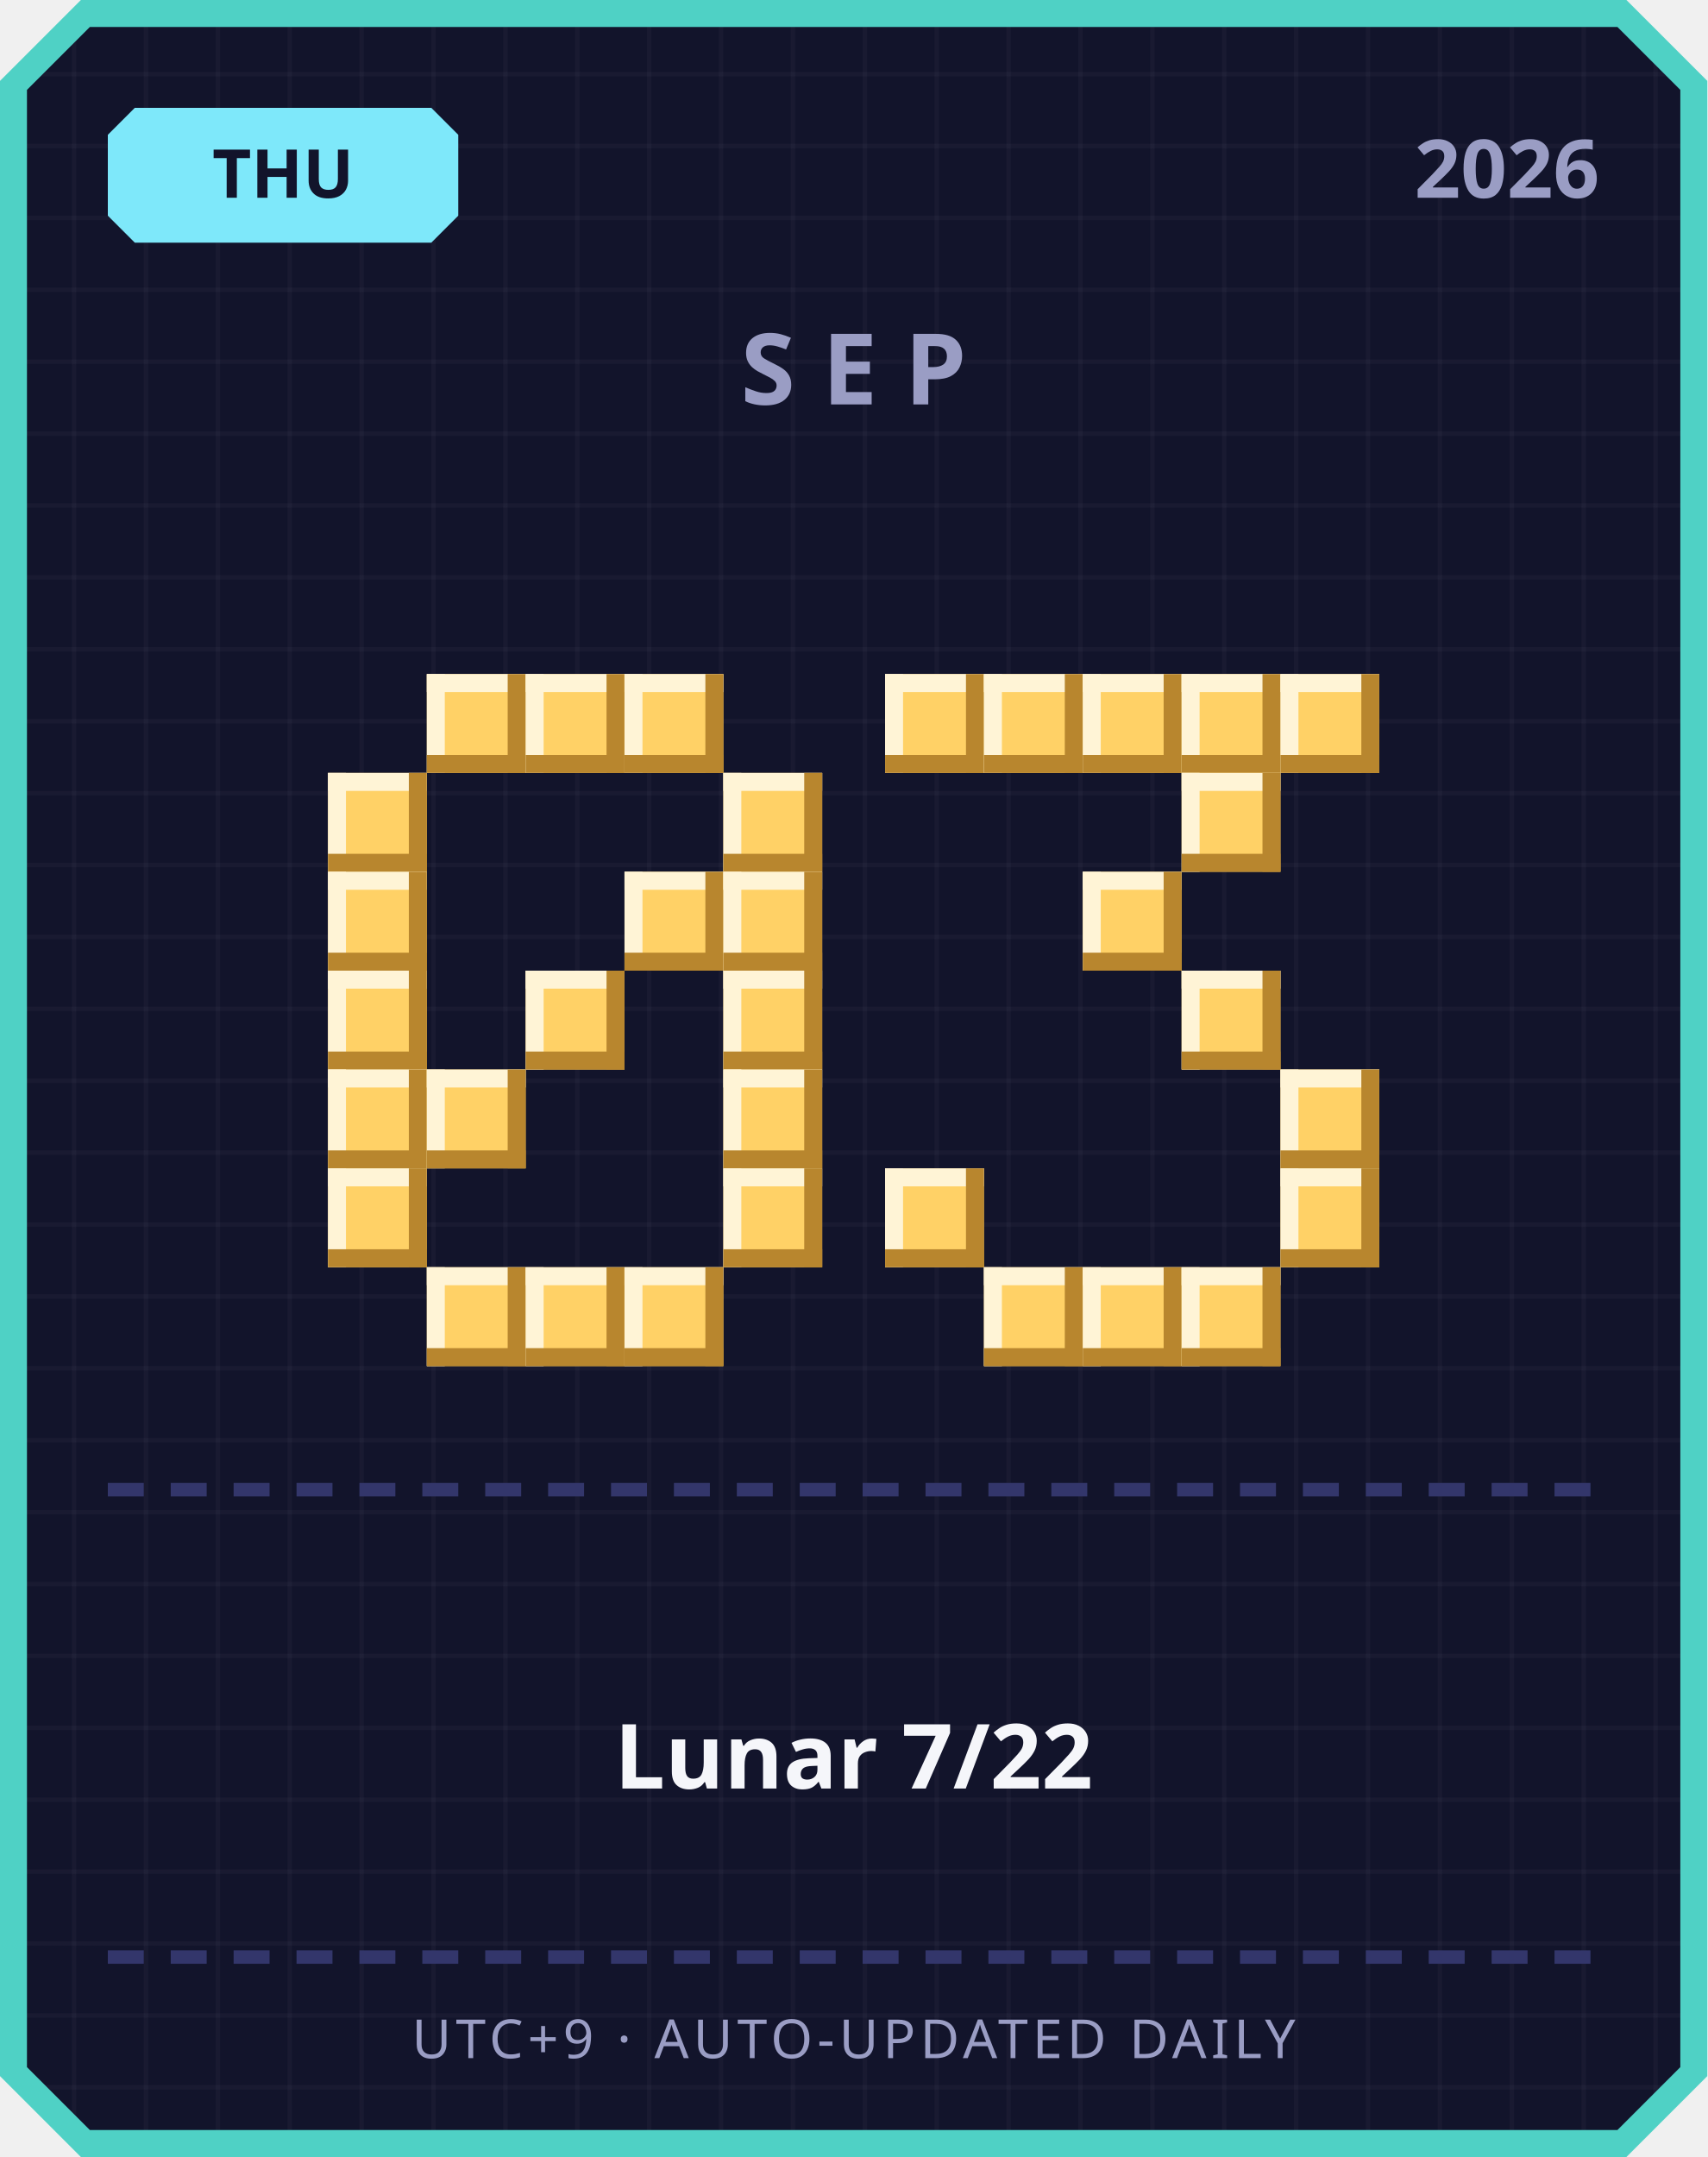
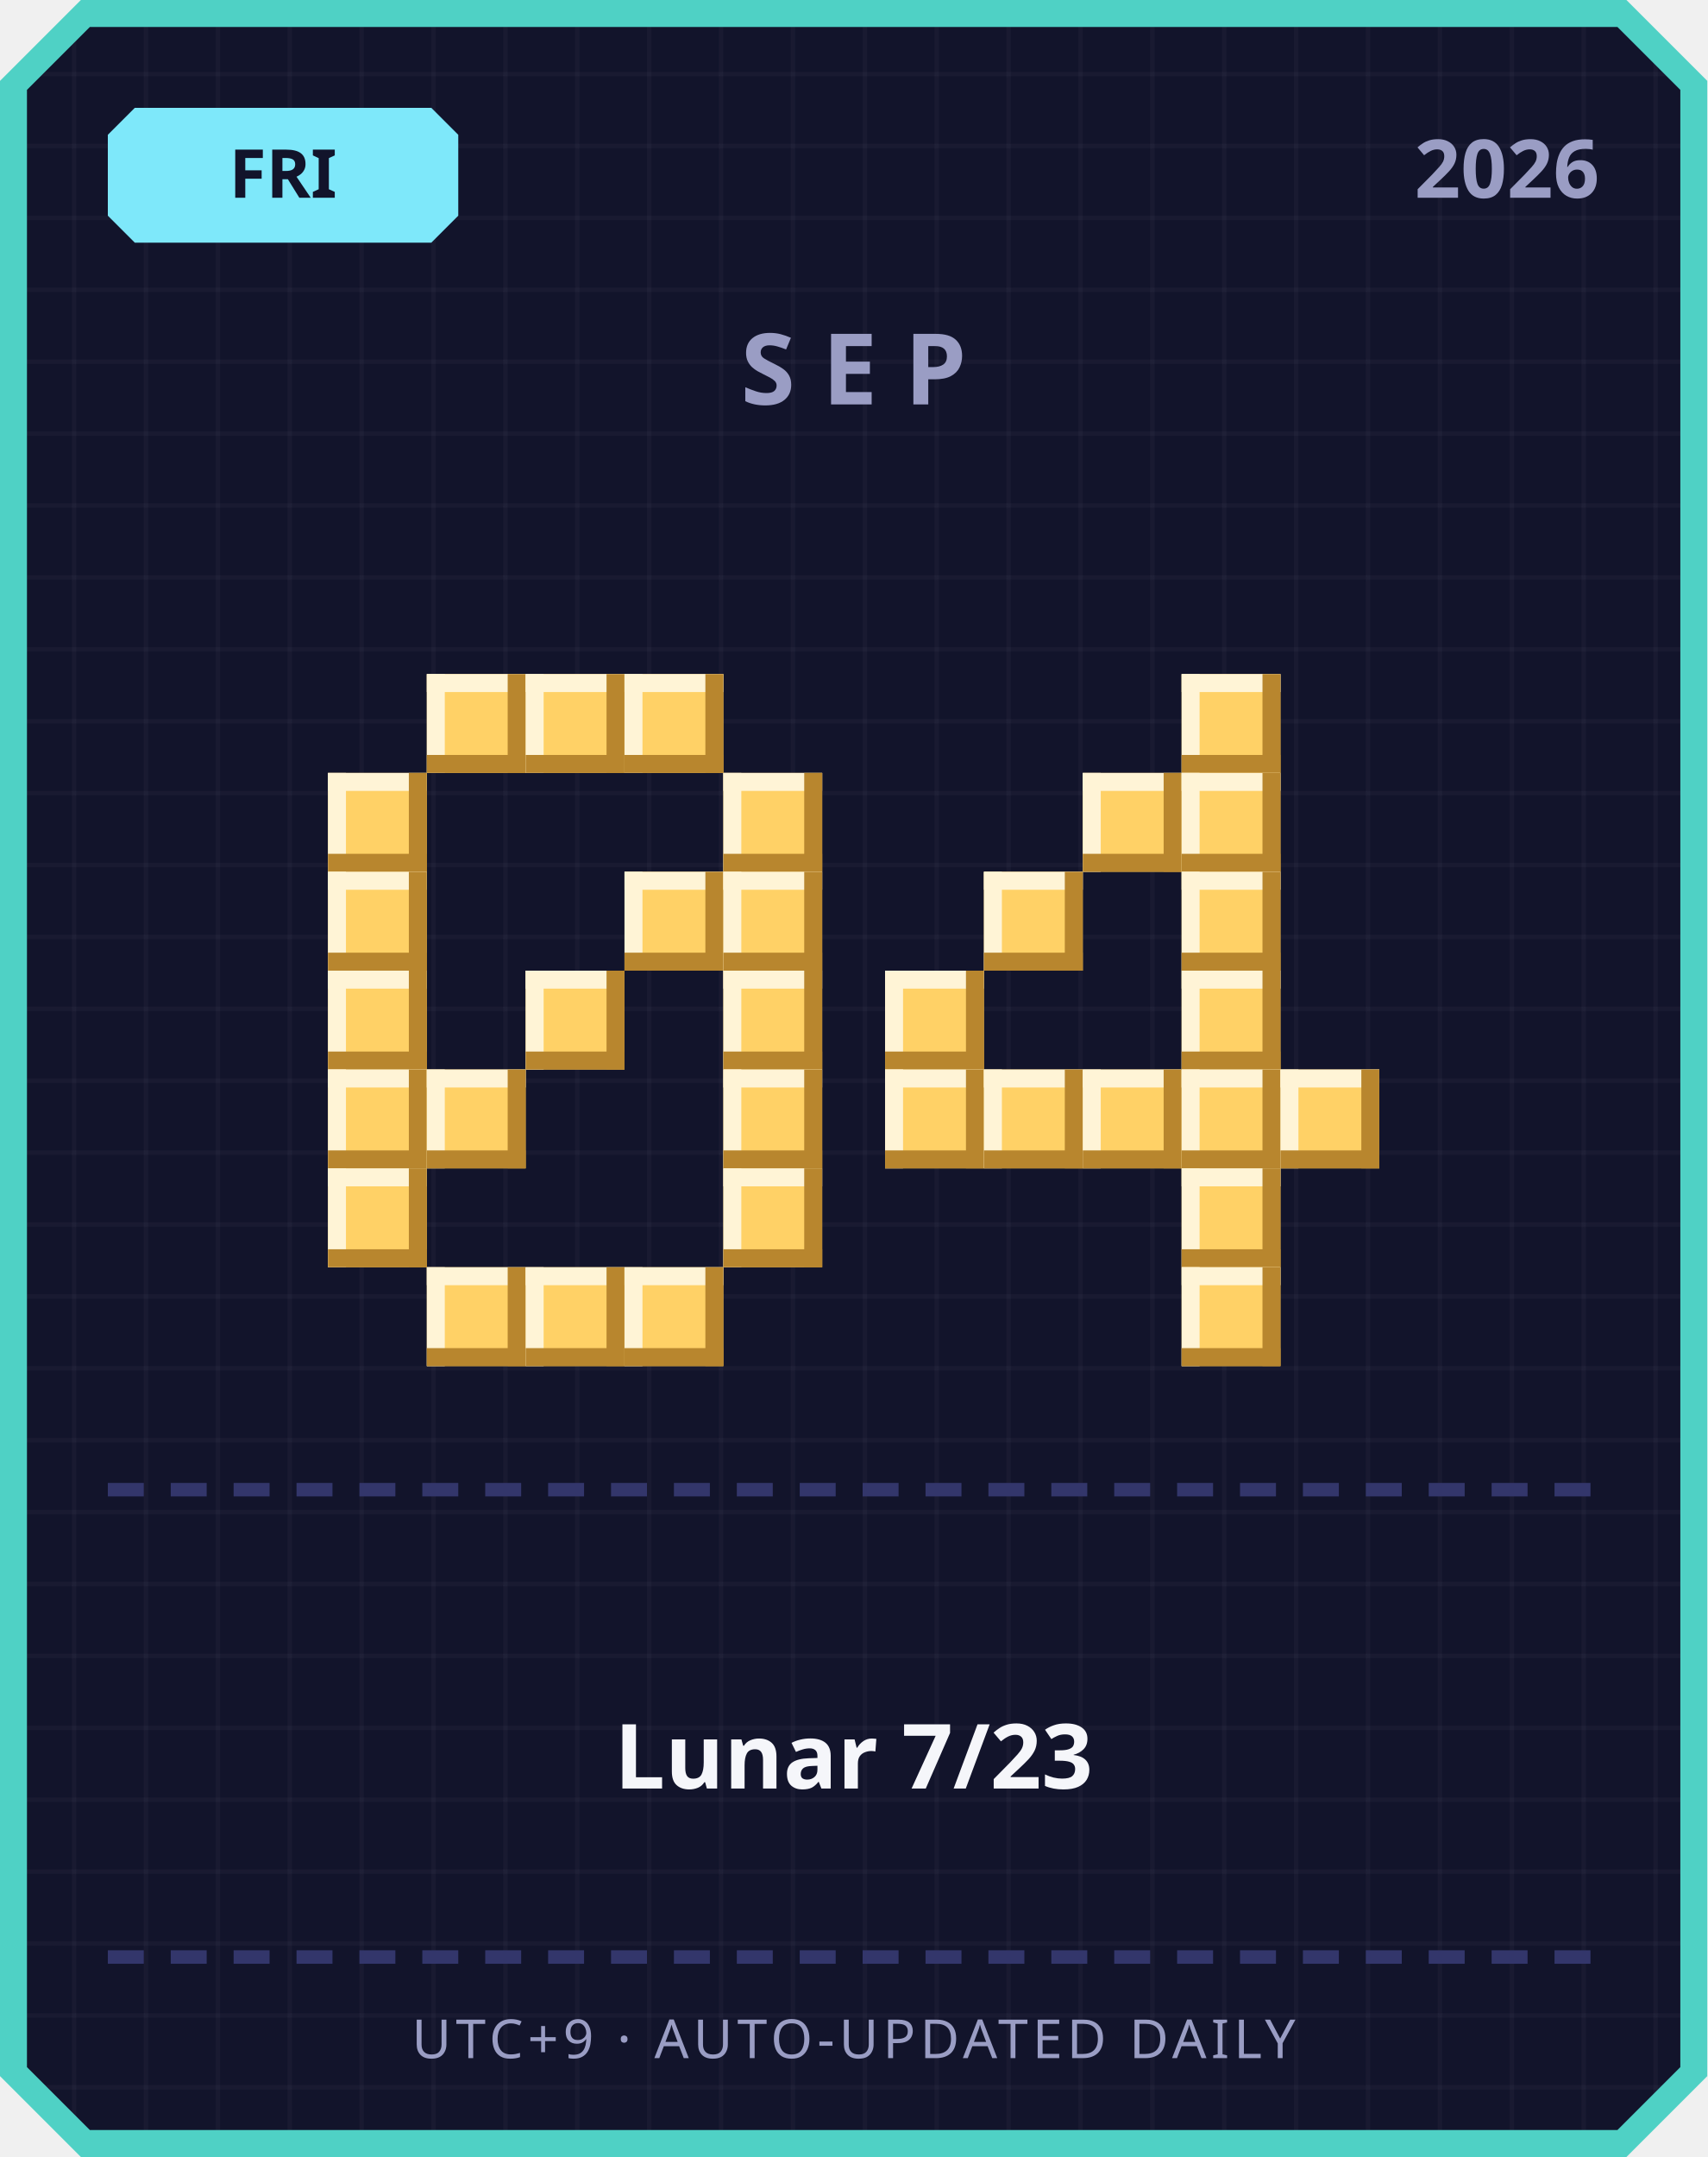
<svg xmlns="http://www.w3.org/2000/svg" width="380" height="480" viewBox="0 0 380 480">
  <defs>
    <pattern id="grid" width="16" height="16" patternUnits="userSpaceOnUse">
      <rect width="16" height="16" fill="#12142b" />
      <rect width="1" height="16" fill="#ffffff" opacity="0.03" />
      <rect width="16" height="1" fill="#ffffff" opacity="0.03" />
    </pattern>
  </defs>
  <path d="M 18,0 L 362,0 L 380,18 L 380,462 L 362,480 L 18,480 L 0,462 L 0,18 Z" fill="#4fd1c5" />
  <path d="M 20,6 L 360,6 L 374,20 L 374,460 L 360,474 L 20,474 L 6,460 L 6,20 Z" fill="url(#grid)" />
  <path d="M 30,24 L 96,24 L 102,30 L 102,48 L 96,54 L 30,54 L 24,48 L 24,30 Z" fill="#7ee8fa" />
-   <text x="63" y="44" text-anchor="middle" font-family="'Segoe UI', sans-serif" font-size="15" font-weight="700" fill="#12142b">THU</text>
+   <text x="63" y="44" text-anchor="middle" font-family="'Segoe UI', sans-serif" font-size="15" font-weight="700" fill="#12142b">FRI</text>
  <text x="356" y="44" text-anchor="end" font-family="'Segoe UI', sans-serif" font-size="18" font-weight="700" fill="#9a9dc4">2026</text>
  <text x="190" y="90" text-anchor="middle" font-family="'Segoe UI', sans-serif" font-size="22" font-weight="700" letter-spacing="6" fill="#9a9dc4">SEP</text>
  <rect x="95" y="150" width="22" height="22" fill="#ffd166" />
  <rect x="95" y="150" width="22" height="4" fill="#fff4d6" />
  <rect x="95" y="150" width="4" height="22" fill="#fff4d6" />
  <rect x="95" y="168" width="22" height="4" fill="#b8862e" />
  <rect x="113" y="150" width="4" height="22" fill="#b8862e" />
  <rect x="117" y="150" width="22" height="22" fill="#ffd166" />
  <rect x="117" y="150" width="22" height="4" fill="#fff4d6" />
  <rect x="117" y="150" width="4" height="22" fill="#fff4d6" />
  <rect x="117" y="168" width="22" height="4" fill="#b8862e" />
  <rect x="135" y="150" width="4" height="22" fill="#b8862e" />
  <rect x="139" y="150" width="22" height="22" fill="#ffd166" />
  <rect x="139" y="150" width="22" height="4" fill="#fff4d6" />
  <rect x="139" y="150" width="4" height="22" fill="#fff4d6" />
  <rect x="139" y="168" width="22" height="4" fill="#b8862e" />
  <rect x="157" y="150" width="4" height="22" fill="#b8862e" />
  <rect x="73" y="172" width="22" height="22" fill="#ffd166" />
  <rect x="73" y="172" width="22" height="4" fill="#fff4d6" />
  <rect x="73" y="172" width="4" height="22" fill="#fff4d6" />
  <rect x="73" y="190" width="22" height="4" fill="#b8862e" />
  <rect x="91" y="172" width="4" height="22" fill="#b8862e" />
  <rect x="161" y="172" width="22" height="22" fill="#ffd166" />
  <rect x="161" y="172" width="22" height="4" fill="#fff4d6" />
  <rect x="161" y="172" width="4" height="22" fill="#fff4d6" />
  <rect x="161" y="190" width="22" height="4" fill="#b8862e" />
  <rect x="179" y="172" width="4" height="22" fill="#b8862e" />
  <rect x="73" y="194" width="22" height="22" fill="#ffd166" />
  <rect x="73" y="194" width="22" height="4" fill="#fff4d6" />
  <rect x="73" y="194" width="4" height="22" fill="#fff4d6" />
  <rect x="73" y="212" width="22" height="4" fill="#b8862e" />
  <rect x="91" y="194" width="4" height="22" fill="#b8862e" />
  <rect x="139" y="194" width="22" height="22" fill="#ffd166" />
  <rect x="139" y="194" width="22" height="4" fill="#fff4d6" />
  <rect x="139" y="194" width="4" height="22" fill="#fff4d6" />
  <rect x="139" y="212" width="22" height="4" fill="#b8862e" />
  <rect x="157" y="194" width="4" height="22" fill="#b8862e" />
  <rect x="161" y="194" width="22" height="22" fill="#ffd166" />
  <rect x="161" y="194" width="22" height="4" fill="#fff4d6" />
  <rect x="161" y="194" width="4" height="22" fill="#fff4d6" />
  <rect x="161" y="212" width="22" height="4" fill="#b8862e" />
  <rect x="179" y="194" width="4" height="22" fill="#b8862e" />
  <rect x="73" y="216" width="22" height="22" fill="#ffd166" />
  <rect x="73" y="216" width="22" height="4" fill="#fff4d6" />
  <rect x="73" y="216" width="4" height="22" fill="#fff4d6" />
  <rect x="73" y="234" width="22" height="4" fill="#b8862e" />
  <rect x="91" y="216" width="4" height="22" fill="#b8862e" />
  <rect x="117" y="216" width="22" height="22" fill="#ffd166" />
  <rect x="117" y="216" width="22" height="4" fill="#fff4d6" />
  <rect x="117" y="216" width="4" height="22" fill="#fff4d6" />
  <rect x="117" y="234" width="22" height="4" fill="#b8862e" />
  <rect x="135" y="216" width="4" height="22" fill="#b8862e" />
  <rect x="161" y="216" width="22" height="22" fill="#ffd166" />
  <rect x="161" y="216" width="22" height="4" fill="#fff4d6" />
  <rect x="161" y="216" width="4" height="22" fill="#fff4d6" />
  <rect x="161" y="234" width="22" height="4" fill="#b8862e" />
  <rect x="179" y="216" width="4" height="22" fill="#b8862e" />
  <rect x="73" y="238" width="22" height="22" fill="#ffd166" />
  <rect x="73" y="238" width="22" height="4" fill="#fff4d6" />
  <rect x="73" y="238" width="4" height="22" fill="#fff4d6" />
  <rect x="73" y="256" width="22" height="4" fill="#b8862e" />
  <rect x="91" y="238" width="4" height="22" fill="#b8862e" />
  <rect x="95" y="238" width="22" height="22" fill="#ffd166" />
  <rect x="95" y="238" width="22" height="4" fill="#fff4d6" />
  <rect x="95" y="238" width="4" height="22" fill="#fff4d6" />
  <rect x="95" y="256" width="22" height="4" fill="#b8862e" />
  <rect x="113" y="238" width="4" height="22" fill="#b8862e" />
  <rect x="161" y="238" width="22" height="22" fill="#ffd166" />
  <rect x="161" y="238" width="22" height="4" fill="#fff4d6" />
  <rect x="161" y="238" width="4" height="22" fill="#fff4d6" />
  <rect x="161" y="256" width="22" height="4" fill="#b8862e" />
  <rect x="179" y="238" width="4" height="22" fill="#b8862e" />
  <rect x="73" y="260" width="22" height="22" fill="#ffd166" />
  <rect x="73" y="260" width="22" height="4" fill="#fff4d6" />
  <rect x="73" y="260" width="4" height="22" fill="#fff4d6" />
  <rect x="73" y="278" width="22" height="4" fill="#b8862e" />
  <rect x="91" y="260" width="4" height="22" fill="#b8862e" />
  <rect x="161" y="260" width="22" height="22" fill="#ffd166" />
  <rect x="161" y="260" width="22" height="4" fill="#fff4d6" />
  <rect x="161" y="260" width="4" height="22" fill="#fff4d6" />
  <rect x="161" y="278" width="22" height="4" fill="#b8862e" />
  <rect x="179" y="260" width="4" height="22" fill="#b8862e" />
  <rect x="95" y="282" width="22" height="22" fill="#ffd166" />
  <rect x="95" y="282" width="22" height="4" fill="#fff4d6" />
  <rect x="95" y="282" width="4" height="22" fill="#fff4d6" />
  <rect x="95" y="300" width="22" height="4" fill="#b8862e" />
  <rect x="113" y="282" width="4" height="22" fill="#b8862e" />
  <rect x="117" y="282" width="22" height="22" fill="#ffd166" />
  <rect x="117" y="282" width="22" height="4" fill="#fff4d6" />
  <rect x="117" y="282" width="4" height="22" fill="#fff4d6" />
  <rect x="117" y="300" width="22" height="4" fill="#b8862e" />
  <rect x="135" y="282" width="4" height="22" fill="#b8862e" />
  <rect x="139" y="282" width="22" height="22" fill="#ffd166" />
  <rect x="139" y="282" width="22" height="4" fill="#fff4d6" />
  <rect x="139" y="282" width="4" height="22" fill="#fff4d6" />
  <rect x="139" y="300" width="22" height="4" fill="#b8862e" />
  <rect x="157" y="282" width="4" height="22" fill="#b8862e" />
-   <rect x="197" y="150" width="22" height="22" fill="#ffd166" />
-   <rect x="197" y="150" width="22" height="4" fill="#fff4d6" />
-   <rect x="197" y="150" width="4" height="22" fill="#fff4d6" />
-   <rect x="197" y="168" width="22" height="4" fill="#b8862e" />
-   <rect x="215" y="150" width="4" height="22" fill="#b8862e" />
-   <rect x="219" y="150" width="22" height="22" fill="#ffd166" />
-   <rect x="219" y="150" width="22" height="4" fill="#fff4d6" />
-   <rect x="219" y="150" width="4" height="22" fill="#fff4d6" />
-   <rect x="219" y="168" width="22" height="4" fill="#b8862e" />
-   <rect x="237" y="150" width="4" height="22" fill="#b8862e" />
-   <rect x="241" y="150" width="22" height="22" fill="#ffd166" />
-   <rect x="241" y="150" width="22" height="4" fill="#fff4d6" />
-   <rect x="241" y="150" width="4" height="22" fill="#fff4d6" />
-   <rect x="241" y="168" width="22" height="4" fill="#b8862e" />
-   <rect x="259" y="150" width="4" height="22" fill="#b8862e" />
  <rect x="263" y="150" width="22" height="22" fill="#ffd166" />
  <rect x="263" y="150" width="22" height="4" fill="#fff4d6" />
  <rect x="263" y="150" width="4" height="22" fill="#fff4d6" />
  <rect x="263" y="168" width="22" height="4" fill="#b8862e" />
  <rect x="281" y="150" width="4" height="22" fill="#b8862e" />
-   <rect x="285" y="150" width="22" height="22" fill="#ffd166" />
-   <rect x="285" y="150" width="22" height="4" fill="#fff4d6" />
-   <rect x="285" y="150" width="4" height="22" fill="#fff4d6" />
-   <rect x="285" y="168" width="22" height="4" fill="#b8862e" />
-   <rect x="303" y="150" width="4" height="22" fill="#b8862e" />
+   <rect x="241" y="172" width="22" height="22" fill="#ffd166" />
+   <rect x="241" y="172" width="22" height="4" fill="#fff4d6" />
+   <rect x="241" y="172" width="4" height="22" fill="#fff4d6" />
+   <rect x="241" y="190" width="22" height="4" fill="#b8862e" />
+   <rect x="259" y="172" width="4" height="22" fill="#b8862e" />
  <rect x="263" y="172" width="22" height="22" fill="#ffd166" />
  <rect x="263" y="172" width="22" height="4" fill="#fff4d6" />
  <rect x="263" y="172" width="4" height="22" fill="#fff4d6" />
  <rect x="263" y="190" width="22" height="4" fill="#b8862e" />
  <rect x="281" y="172" width="4" height="22" fill="#b8862e" />
-   <rect x="241" y="194" width="22" height="22" fill="#ffd166" />
-   <rect x="241" y="194" width="22" height="4" fill="#fff4d6" />
-   <rect x="241" y="194" width="4" height="22" fill="#fff4d6" />
-   <rect x="241" y="212" width="22" height="4" fill="#b8862e" />
-   <rect x="259" y="194" width="4" height="22" fill="#b8862e" />
+   <rect x="219" y="194" width="22" height="22" fill="#ffd166" />
+   <rect x="219" y="194" width="22" height="4" fill="#fff4d6" />
+   <rect x="219" y="194" width="4" height="22" fill="#fff4d6" />
+   <rect x="219" y="212" width="22" height="4" fill="#b8862e" />
+   <rect x="237" y="194" width="4" height="22" fill="#b8862e" />
+   <rect x="263" y="194" width="22" height="22" fill="#ffd166" />
+   <rect x="263" y="194" width="22" height="4" fill="#fff4d6" />
+   <rect x="263" y="194" width="4" height="22" fill="#fff4d6" />
+   <rect x="263" y="212" width="22" height="4" fill="#b8862e" />
+   <rect x="281" y="194" width="4" height="22" fill="#b8862e" />
+   <rect x="197" y="216" width="22" height="22" fill="#ffd166" />
+   <rect x="197" y="216" width="22" height="4" fill="#fff4d6" />
+   <rect x="197" y="216" width="4" height="22" fill="#fff4d6" />
+   <rect x="197" y="234" width="22" height="4" fill="#b8862e" />
+   <rect x="215" y="216" width="4" height="22" fill="#b8862e" />
  <rect x="263" y="216" width="22" height="22" fill="#ffd166" />
  <rect x="263" y="216" width="22" height="4" fill="#fff4d6" />
  <rect x="263" y="216" width="4" height="22" fill="#fff4d6" />
  <rect x="263" y="234" width="22" height="4" fill="#b8862e" />
  <rect x="281" y="216" width="4" height="22" fill="#b8862e" />
+   <rect x="197" y="238" width="22" height="22" fill="#ffd166" />
+   <rect x="197" y="238" width="22" height="4" fill="#fff4d6" />
+   <rect x="197" y="238" width="4" height="22" fill="#fff4d6" />
+   <rect x="197" y="256" width="22" height="4" fill="#b8862e" />
+   <rect x="215" y="238" width="4" height="22" fill="#b8862e" />
+   <rect x="219" y="238" width="22" height="22" fill="#ffd166" />
+   <rect x="219" y="238" width="22" height="4" fill="#fff4d6" />
+   <rect x="219" y="238" width="4" height="22" fill="#fff4d6" />
+   <rect x="219" y="256" width="22" height="4" fill="#b8862e" />
+   <rect x="237" y="238" width="4" height="22" fill="#b8862e" />
+   <rect x="241" y="238" width="22" height="22" fill="#ffd166" />
+   <rect x="241" y="238" width="22" height="4" fill="#fff4d6" />
+   <rect x="241" y="238" width="4" height="22" fill="#fff4d6" />
+   <rect x="241" y="256" width="22" height="4" fill="#b8862e" />
+   <rect x="259" y="238" width="4" height="22" fill="#b8862e" />
+   <rect x="263" y="238" width="22" height="22" fill="#ffd166" />
+   <rect x="263" y="238" width="22" height="4" fill="#fff4d6" />
+   <rect x="263" y="238" width="4" height="22" fill="#fff4d6" />
+   <rect x="263" y="256" width="22" height="4" fill="#b8862e" />
+   <rect x="281" y="238" width="4" height="22" fill="#b8862e" />
  <rect x="285" y="238" width="22" height="22" fill="#ffd166" />
  <rect x="285" y="238" width="22" height="4" fill="#fff4d6" />
  <rect x="285" y="238" width="4" height="22" fill="#fff4d6" />
  <rect x="285" y="256" width="22" height="4" fill="#b8862e" />
  <rect x="303" y="238" width="4" height="22" fill="#b8862e" />
-   <rect x="197" y="260" width="22" height="22" fill="#ffd166" />
-   <rect x="197" y="260" width="22" height="4" fill="#fff4d6" />
-   <rect x="197" y="260" width="4" height="22" fill="#fff4d6" />
-   <rect x="197" y="278" width="22" height="4" fill="#b8862e" />
-   <rect x="215" y="260" width="4" height="22" fill="#b8862e" />
-   <rect x="285" y="260" width="22" height="22" fill="#ffd166" />
-   <rect x="285" y="260" width="22" height="4" fill="#fff4d6" />
-   <rect x="285" y="260" width="4" height="22" fill="#fff4d6" />
-   <rect x="285" y="278" width="22" height="4" fill="#b8862e" />
-   <rect x="303" y="260" width="4" height="22" fill="#b8862e" />
-   <rect x="219" y="282" width="22" height="22" fill="#ffd166" />
-   <rect x="219" y="282" width="22" height="4" fill="#fff4d6" />
-   <rect x="219" y="282" width="4" height="22" fill="#fff4d6" />
-   <rect x="219" y="300" width="22" height="4" fill="#b8862e" />
-   <rect x="237" y="282" width="4" height="22" fill="#b8862e" />
-   <rect x="241" y="282" width="22" height="22" fill="#ffd166" />
-   <rect x="241" y="282" width="22" height="4" fill="#fff4d6" />
-   <rect x="241" y="282" width="4" height="22" fill="#fff4d6" />
-   <rect x="241" y="300" width="22" height="4" fill="#b8862e" />
-   <rect x="259" y="282" width="4" height="22" fill="#b8862e" />
+   <rect x="263" y="260" width="22" height="22" fill="#ffd166" />
+   <rect x="263" y="260" width="22" height="4" fill="#fff4d6" />
+   <rect x="263" y="260" width="4" height="22" fill="#fff4d6" />
+   <rect x="263" y="278" width="22" height="4" fill="#b8862e" />
+   <rect x="281" y="260" width="4" height="22" fill="#b8862e" />
  <rect x="263" y="282" width="22" height="22" fill="#ffd166" />
  <rect x="263" y="282" width="22" height="4" fill="#fff4d6" />
  <rect x="263" y="282" width="4" height="22" fill="#fff4d6" />
  <rect x="263" y="300" width="22" height="4" fill="#b8862e" />
  <rect x="281" y="282" width="4" height="22" fill="#b8862e" />
  <rect x="24" y="330" width="8" height="3" fill="#33366b" />
  <rect x="38" y="330" width="8" height="3" fill="#33366b" />
  <rect x="52" y="330" width="8" height="3" fill="#33366b" />
  <rect x="66" y="330" width="8" height="3" fill="#33366b" />
  <rect x="80" y="330" width="8" height="3" fill="#33366b" />
  <rect x="94" y="330" width="8" height="3" fill="#33366b" />
  <rect x="108" y="330" width="8" height="3" fill="#33366b" />
  <rect x="122" y="330" width="8" height="3" fill="#33366b" />
  <rect x="136" y="330" width="8" height="3" fill="#33366b" />
  <rect x="150" y="330" width="8" height="3" fill="#33366b" />
  <rect x="164" y="330" width="8" height="3" fill="#33366b" />
  <rect x="178" y="330" width="8" height="3" fill="#33366b" />
  <rect x="192" y="330" width="8" height="3" fill="#33366b" />
  <rect x="206" y="330" width="8" height="3" fill="#33366b" />
  <rect x="220" y="330" width="8" height="3" fill="#33366b" />
  <rect x="234" y="330" width="8" height="3" fill="#33366b" />
  <rect x="248" y="330" width="8" height="3" fill="#33366b" />
  <rect x="262" y="330" width="8" height="3" fill="#33366b" />
  <rect x="276" y="330" width="8" height="3" fill="#33366b" />
  <rect x="290" y="330" width="8" height="3" fill="#33366b" />
  <rect x="304" y="330" width="8" height="3" fill="#33366b" />
  <rect x="318" y="330" width="8" height="3" fill="#33366b" />
  <rect x="332" y="330" width="8" height="3" fill="#33366b" />
  <rect x="346" y="330" width="8" height="3" fill="#33366b" />
-   <text x="190" y="398" text-anchor="middle" font-family="'Segoe UI', 'Microsoft JhengHei', sans-serif" font-size="20" font-weight="700" fill="#f5f6fa">Lunar 7/22</text>
+   <text x="190" y="398" text-anchor="middle" font-family="'Segoe UI', 'Microsoft JhengHei', sans-serif" font-size="20" font-weight="700" fill="#f5f6fa">Lunar 7/23</text>
  <rect x="24" y="434" width="8" height="3" fill="#33366b" />
  <rect x="38" y="434" width="8" height="3" fill="#33366b" />
  <rect x="52" y="434" width="8" height="3" fill="#33366b" />
  <rect x="66" y="434" width="8" height="3" fill="#33366b" />
  <rect x="80" y="434" width="8" height="3" fill="#33366b" />
  <rect x="94" y="434" width="8" height="3" fill="#33366b" />
  <rect x="108" y="434" width="8" height="3" fill="#33366b" />
  <rect x="122" y="434" width="8" height="3" fill="#33366b" />
  <rect x="136" y="434" width="8" height="3" fill="#33366b" />
  <rect x="150" y="434" width="8" height="3" fill="#33366b" />
  <rect x="164" y="434" width="8" height="3" fill="#33366b" />
  <rect x="178" y="434" width="8" height="3" fill="#33366b" />
  <rect x="192" y="434" width="8" height="3" fill="#33366b" />
  <rect x="206" y="434" width="8" height="3" fill="#33366b" />
  <rect x="220" y="434" width="8" height="3" fill="#33366b" />
  <rect x="234" y="434" width="8" height="3" fill="#33366b" />
  <rect x="248" y="434" width="8" height="3" fill="#33366b" />
  <rect x="262" y="434" width="8" height="3" fill="#33366b" />
  <rect x="276" y="434" width="8" height="3" fill="#33366b" />
  <rect x="290" y="434" width="8" height="3" fill="#33366b" />
  <rect x="304" y="434" width="8" height="3" fill="#33366b" />
  <rect x="318" y="434" width="8" height="3" fill="#33366b" />
  <rect x="332" y="434" width="8" height="3" fill="#33366b" />
  <rect x="346" y="434" width="8" height="3" fill="#33366b" />
  <text x="190" y="458" text-anchor="middle" font-family="'Segoe UI', sans-serif" font-size="12" letter-spacing="1" fill="#9a9dc4">UTC+9 · AUTO-UPDATED DAILY</text>
</svg>
